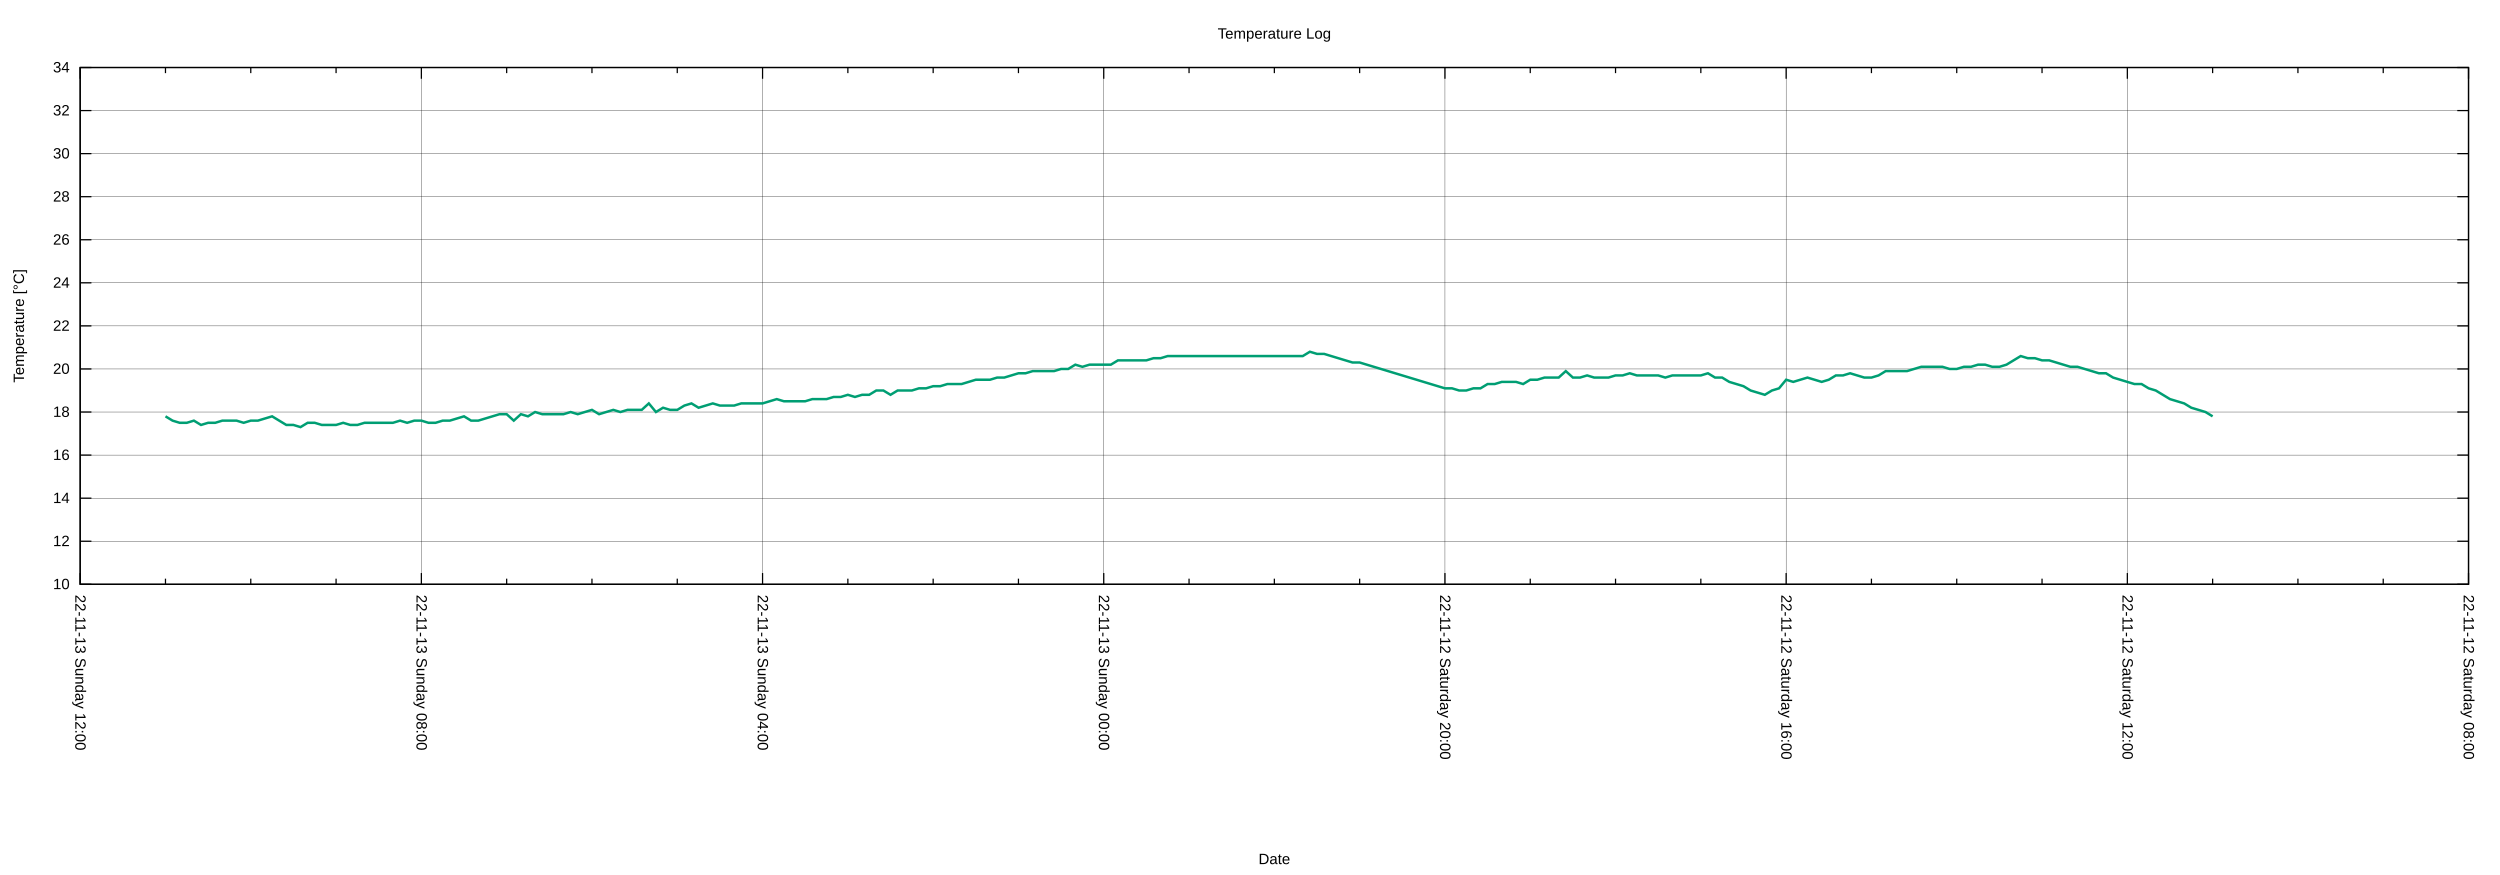
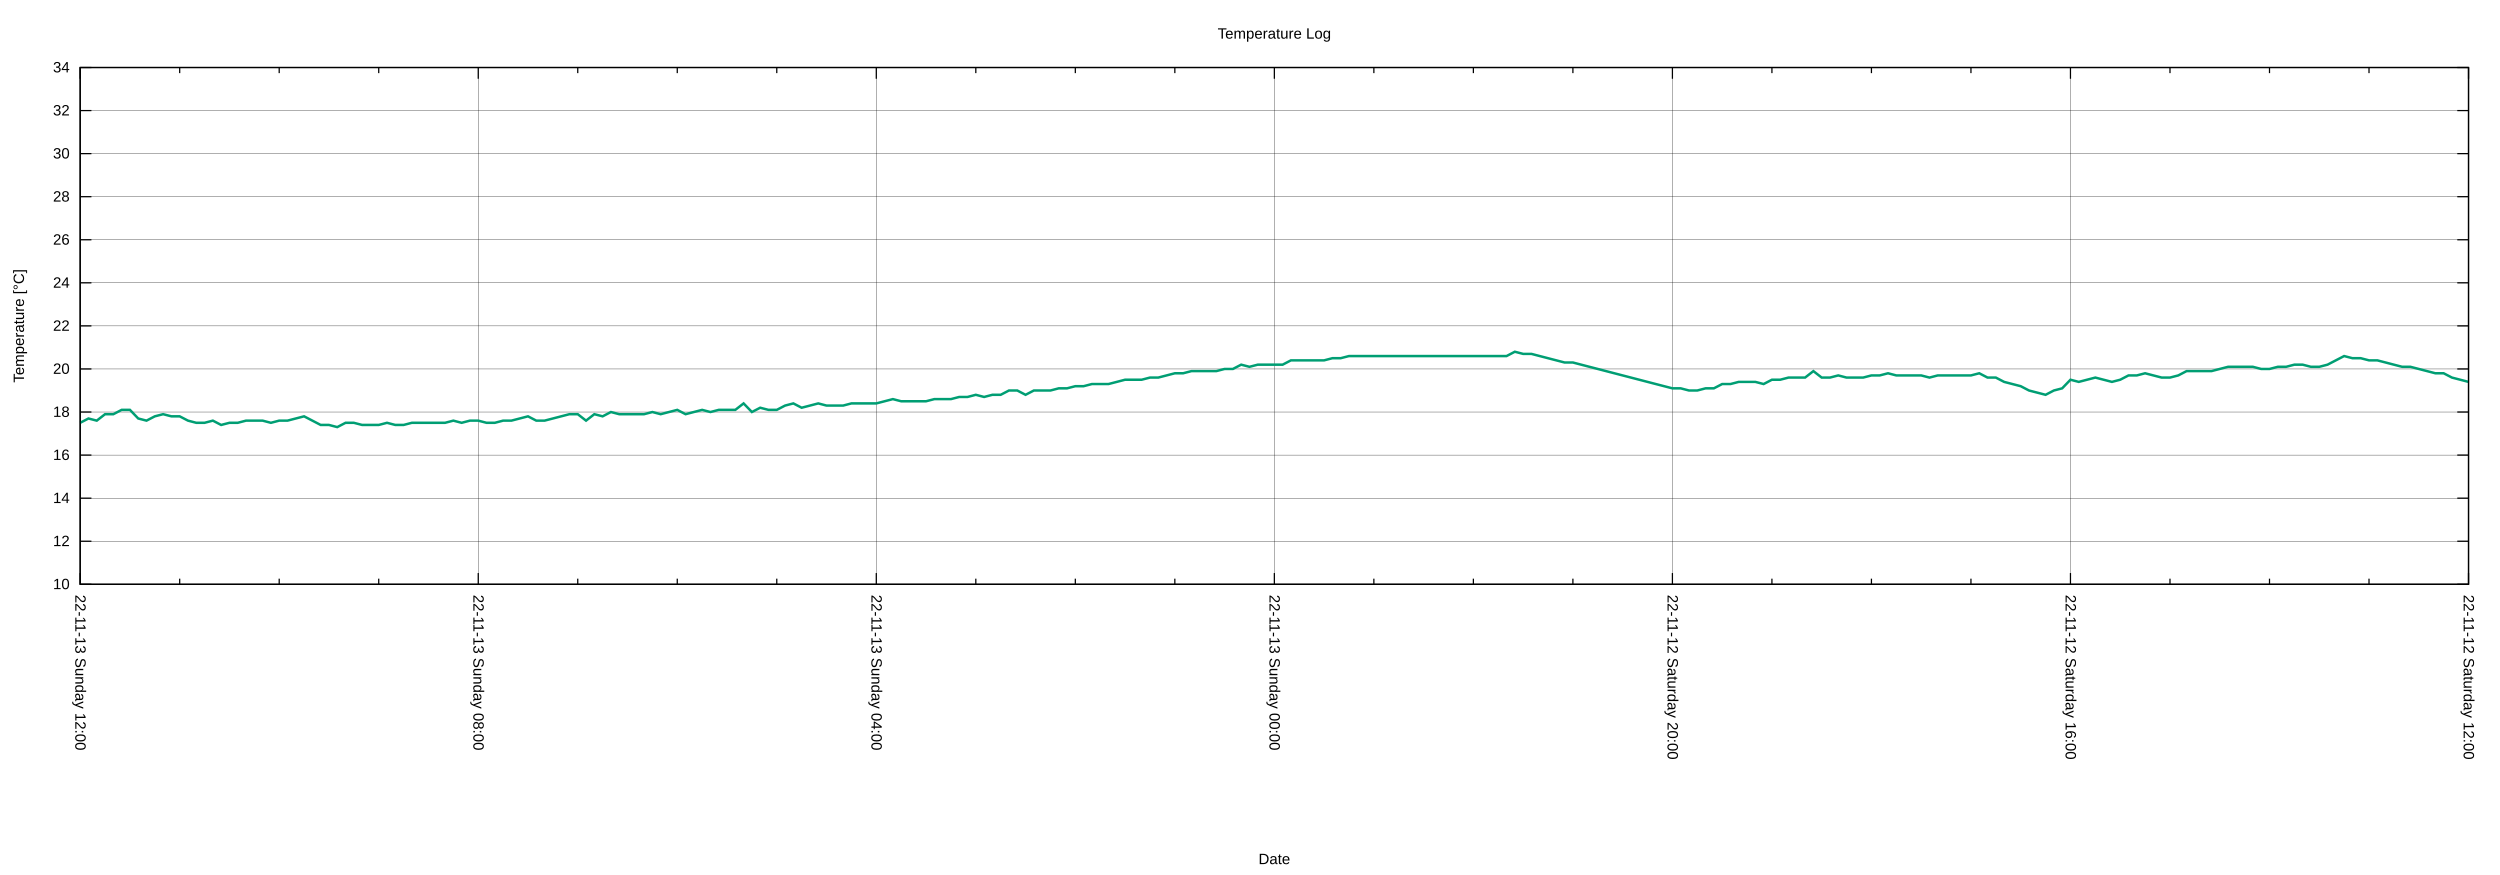
<svg xmlns="http://www.w3.org/2000/svg" xmlns:xlink="http://www.w3.org/1999/xlink" width="2000" height="700" viewBox="0 0 2000 700">
  <g id="gnuplot_canvas">
    <rect x="0" y="0" width="2000" height="700" fill="none" />
    <defs>
      <circle id="gpDot" r="0.5" stroke-width="0.5" stroke="currentColor" />
      <path id="gpPt0" stroke-width="0.222" stroke="currentColor" d="M-1,0 h2 M0,-1 v2" />
      <path id="gpPt1" stroke-width="0.222" stroke="currentColor" d="M-1,-1 L1,1 M1,-1 L-1,1" />
      <path id="gpPt2" stroke-width="0.222" stroke="currentColor" d="M-1,0 L1,0 M0,-1 L0,1 M-1,-1 L1,1 M-1,1 L1,-1" />
      <rect id="gpPt3" stroke-width="0.222" stroke="currentColor" x="-1" y="-1" width="2" height="2" />
      <rect id="gpPt4" stroke-width="0.222" stroke="currentColor" fill="currentColor" x="-1" y="-1" width="2" height="2" />
      <circle id="gpPt5" stroke-width="0.222" stroke="currentColor" cx="0" cy="0" r="1" />
      <use xlink:href="#gpPt5" id="gpPt6" fill="currentColor" stroke="none" />
      <path id="gpPt7" stroke-width="0.222" stroke="currentColor" d="M0,-1.33 L-1.33,0.67 L1.33,0.67 z" />
      <use xlink:href="#gpPt7" id="gpPt8" fill="currentColor" stroke="none" />
      <use xlink:href="#gpPt7" id="gpPt9" stroke="currentColor" transform="rotate(180)" />
      <use xlink:href="#gpPt9" id="gpPt10" fill="currentColor" stroke="none" />
      <use xlink:href="#gpPt3" id="gpPt11" stroke="currentColor" transform="rotate(45)" />
      <use xlink:href="#gpPt11" id="gpPt12" fill="currentColor" stroke="none" />
      <path id="gpPt13" stroke-width="0.222" stroke="currentColor" d="M0,1.330 L1.265,0.411 L0.782,-1.067 L-0.782,-1.076 L-1.265,0.411 z" />
      <use xlink:href="#gpPt13" id="gpPt14" fill="currentColor" stroke="none" />
      <filter id="textbox" filterUnits="objectBoundingBox" x="0" y="0" height="1" width="1">
        <feFlood flood-color="white" flood-opacity="1" result="bgnd" />
        <feComposite in="SourceGraphic" in2="bgnd" operator="atop" />
      </filter>
      <filter id="greybox" filterUnits="objectBoundingBox" x="0" y="0" height="1" width="1">
        <feFlood flood-color="lightgrey" flood-opacity="1" result="grey" />
        <feComposite in="SourceGraphic" in2="grey" operator="atop" />
      </filter>
    </defs>
    <g fill="none" color="white" stroke="currentColor" stroke-width="1.00" stroke-linecap="butt" stroke-linejoin="miter">
</g>
    <g fill="none" color="black" stroke="currentColor" stroke-width="1.00" stroke-linecap="butt" stroke-linejoin="miter">
</g>
    <g fill="none" color="black" stroke="black" stroke-width="0.25" stroke-linecap="butt" stroke-linejoin="miter">
</g>
    <g fill="none" color="black" stroke="currentColor" stroke-width="0.25" stroke-linecap="butt" stroke-linejoin="miter">
      <path stroke="black" class="gridline" d="M64.14,467.43 L1974.82,467.43  " />
    </g>
    <g fill="none" color="black" stroke="black" stroke-width="1.00" stroke-linecap="butt" stroke-linejoin="miter">
</g>
    <g fill="none" color="black" stroke="currentColor" stroke-width="1.00" stroke-linecap="butt" stroke-linejoin="miter">
      <path stroke="black" d="M64.14,467.43 L73.14,467.43 M1974.82,467.43 L1965.82,467.43  " />
      <g transform="translate(55.75,471.33)" stroke="none" fill="black" font-family="Arial" font-size="12.00" text-anchor="end">
        <text>
          <tspan font-family="Arial"> 10</tspan>
        </text>
      </g>
    </g>
    <g fill="none" color="black" stroke="currentColor" stroke-width="1.00" stroke-linecap="butt" stroke-linejoin="miter">
</g>
    <g fill="none" color="black" stroke="black" stroke-width="0.25" stroke-linecap="butt" stroke-linejoin="miter">
</g>
    <g fill="none" color="black" stroke="currentColor" stroke-width="0.25" stroke-linecap="butt" stroke-linejoin="miter">
      <path stroke="black" class="gridline" d="M64.14,432.98 L1974.82,432.98  " />
    </g>
    <g fill="none" color="black" stroke="black" stroke-width="1.00" stroke-linecap="butt" stroke-linejoin="miter">
</g>
    <g fill="none" color="black" stroke="currentColor" stroke-width="1.00" stroke-linecap="butt" stroke-linejoin="miter">
      <path stroke="black" d="M64.14,432.98 L73.14,432.98 M1974.82,432.98 L1965.82,432.98  " />
      <g transform="translate(55.75,436.88)" stroke="none" fill="black" font-family="Arial" font-size="12.00" text-anchor="end">
        <text>
          <tspan font-family="Arial"> 12</tspan>
        </text>
      </g>
    </g>
    <g fill="none" color="black" stroke="currentColor" stroke-width="1.00" stroke-linecap="butt" stroke-linejoin="miter">
</g>
    <g fill="none" color="black" stroke="black" stroke-width="0.25" stroke-linecap="butt" stroke-linejoin="miter">
</g>
    <g fill="none" color="black" stroke="currentColor" stroke-width="0.25" stroke-linecap="butt" stroke-linejoin="miter">
      <path stroke="black" class="gridline" d="M64.14,398.53 L1974.82,398.53  " />
    </g>
    <g fill="none" color="black" stroke="black" stroke-width="1.00" stroke-linecap="butt" stroke-linejoin="miter">
</g>
    <g fill="none" color="black" stroke="currentColor" stroke-width="1.00" stroke-linecap="butt" stroke-linejoin="miter">
      <path stroke="black" d="M64.14,398.53 L73.14,398.53 M1974.82,398.53 L1965.82,398.53  " />
      <g transform="translate(55.75,402.43)" stroke="none" fill="black" font-family="Arial" font-size="12.00" text-anchor="end">
        <text>
          <tspan font-family="Arial"> 14</tspan>
        </text>
      </g>
    </g>
    <g fill="none" color="black" stroke="currentColor" stroke-width="1.00" stroke-linecap="butt" stroke-linejoin="miter">
</g>
    <g fill="none" color="black" stroke="black" stroke-width="0.25" stroke-linecap="butt" stroke-linejoin="miter">
</g>
    <g fill="none" color="black" stroke="currentColor" stroke-width="0.25" stroke-linecap="butt" stroke-linejoin="miter">
      <path stroke="black" class="gridline" d="M64.14,364.07 L1974.82,364.07  " />
    </g>
    <g fill="none" color="black" stroke="black" stroke-width="1.00" stroke-linecap="butt" stroke-linejoin="miter">
</g>
    <g fill="none" color="black" stroke="currentColor" stroke-width="1.00" stroke-linecap="butt" stroke-linejoin="miter">
      <path stroke="black" d="M64.14,364.07 L73.14,364.07 M1974.82,364.07 L1965.82,364.07  " />
      <g transform="translate(55.75,367.97)" stroke="none" fill="black" font-family="Arial" font-size="12.00" text-anchor="end">
        <text>
          <tspan font-family="Arial"> 16</tspan>
        </text>
      </g>
    </g>
    <g fill="none" color="black" stroke="currentColor" stroke-width="1.00" stroke-linecap="butt" stroke-linejoin="miter">
</g>
    <g fill="none" color="black" stroke="black" stroke-width="0.25" stroke-linecap="butt" stroke-linejoin="miter">
</g>
    <g fill="none" color="black" stroke="currentColor" stroke-width="0.25" stroke-linecap="butt" stroke-linejoin="miter">
      <path stroke="black" class="gridline" d="M64.14,329.62 L1974.82,329.62  " />
    </g>
    <g fill="none" color="black" stroke="black" stroke-width="1.00" stroke-linecap="butt" stroke-linejoin="miter">
</g>
    <g fill="none" color="black" stroke="currentColor" stroke-width="1.00" stroke-linecap="butt" stroke-linejoin="miter">
      <path stroke="black" d="M64.14,329.62 L73.14,329.62 M1974.82,329.62 L1965.82,329.62  " />
      <g transform="translate(55.75,333.52)" stroke="none" fill="black" font-family="Arial" font-size="12.00" text-anchor="end">
        <text>
          <tspan font-family="Arial"> 18</tspan>
        </text>
      </g>
    </g>
    <g fill="none" color="black" stroke="currentColor" stroke-width="1.00" stroke-linecap="butt" stroke-linejoin="miter">
</g>
    <g fill="none" color="black" stroke="black" stroke-width="0.25" stroke-linecap="butt" stroke-linejoin="miter">
</g>
    <g fill="none" color="black" stroke="currentColor" stroke-width="0.25" stroke-linecap="butt" stroke-linejoin="miter">
      <path stroke="black" class="gridline" d="M64.14,295.17 L1974.82,295.17  " />
    </g>
    <g fill="none" color="black" stroke="black" stroke-width="1.00" stroke-linecap="butt" stroke-linejoin="miter">
</g>
    <g fill="none" color="black" stroke="currentColor" stroke-width="1.00" stroke-linecap="butt" stroke-linejoin="miter">
      <path stroke="black" d="M64.14,295.17 L73.14,295.17 M1974.82,295.17 L1965.82,295.17  " />
      <g transform="translate(55.75,299.07)" stroke="none" fill="black" font-family="Arial" font-size="12.00" text-anchor="end">
        <text>
          <tspan font-family="Arial"> 20</tspan>
        </text>
      </g>
    </g>
    <g fill="none" color="black" stroke="currentColor" stroke-width="1.00" stroke-linecap="butt" stroke-linejoin="miter">
</g>
    <g fill="none" color="black" stroke="black" stroke-width="0.25" stroke-linecap="butt" stroke-linejoin="miter">
</g>
    <g fill="none" color="black" stroke="currentColor" stroke-width="0.25" stroke-linecap="butt" stroke-linejoin="miter">
      <path stroke="black" class="gridline" d="M64.14,260.72 L1974.82,260.72  " />
    </g>
    <g fill="none" color="black" stroke="black" stroke-width="1.00" stroke-linecap="butt" stroke-linejoin="miter">
</g>
    <g fill="none" color="black" stroke="currentColor" stroke-width="1.00" stroke-linecap="butt" stroke-linejoin="miter">
      <path stroke="black" d="M64.14,260.72 L73.14,260.72 M1974.82,260.72 L1965.82,260.72  " />
      <g transform="translate(55.75,264.62)" stroke="none" fill="black" font-family="Arial" font-size="12.00" text-anchor="end">
        <text>
          <tspan font-family="Arial"> 22</tspan>
        </text>
      </g>
    </g>
    <g fill="none" color="black" stroke="currentColor" stroke-width="1.00" stroke-linecap="butt" stroke-linejoin="miter">
</g>
    <g fill="none" color="black" stroke="black" stroke-width="0.25" stroke-linecap="butt" stroke-linejoin="miter">
</g>
    <g fill="none" color="black" stroke="currentColor" stroke-width="0.25" stroke-linecap="butt" stroke-linejoin="miter">
      <path stroke="black" class="gridline" d="M64.14,226.27 L1974.82,226.27  " />
    </g>
    <g fill="none" color="black" stroke="black" stroke-width="1.00" stroke-linecap="butt" stroke-linejoin="miter">
</g>
    <g fill="none" color="black" stroke="currentColor" stroke-width="1.00" stroke-linecap="butt" stroke-linejoin="miter">
      <path stroke="black" d="M64.14,226.27 L73.14,226.27 M1974.82,226.27 L1965.82,226.27  " />
      <g transform="translate(55.75,230.17)" stroke="none" fill="black" font-family="Arial" font-size="12.00" text-anchor="end">
        <text>
          <tspan font-family="Arial"> 24</tspan>
        </text>
      </g>
    </g>
    <g fill="none" color="black" stroke="currentColor" stroke-width="1.00" stroke-linecap="butt" stroke-linejoin="miter">
</g>
    <g fill="none" color="black" stroke="black" stroke-width="0.25" stroke-linecap="butt" stroke-linejoin="miter">
</g>
    <g fill="none" color="black" stroke="currentColor" stroke-width="0.25" stroke-linecap="butt" stroke-linejoin="miter">
      <path stroke="black" class="gridline" d="M64.14,191.82 L1974.82,191.82  " />
    </g>
    <g fill="none" color="black" stroke="black" stroke-width="1.00" stroke-linecap="butt" stroke-linejoin="miter">
</g>
    <g fill="none" color="black" stroke="currentColor" stroke-width="1.00" stroke-linecap="butt" stroke-linejoin="miter">
      <path stroke="black" d="M64.14,191.82 L73.14,191.82 M1974.82,191.82 L1965.82,191.82  " />
      <g transform="translate(55.75,195.72)" stroke="none" fill="black" font-family="Arial" font-size="12.00" text-anchor="end">
        <text>
          <tspan font-family="Arial"> 26</tspan>
        </text>
      </g>
    </g>
    <g fill="none" color="black" stroke="currentColor" stroke-width="1.00" stroke-linecap="butt" stroke-linejoin="miter">
</g>
    <g fill="none" color="black" stroke="black" stroke-width="0.25" stroke-linecap="butt" stroke-linejoin="miter">
</g>
    <g fill="none" color="black" stroke="currentColor" stroke-width="0.25" stroke-linecap="butt" stroke-linejoin="miter">
      <path stroke="black" class="gridline" d="M64.14,157.36 L1974.82,157.36  " />
    </g>
    <g fill="none" color="black" stroke="black" stroke-width="1.00" stroke-linecap="butt" stroke-linejoin="miter">
</g>
    <g fill="none" color="black" stroke="currentColor" stroke-width="1.00" stroke-linecap="butt" stroke-linejoin="miter">
      <path stroke="black" d="M64.14,157.36 L73.14,157.36 M1974.82,157.36 L1965.82,157.36  " />
      <g transform="translate(55.75,161.26)" stroke="none" fill="black" font-family="Arial" font-size="12.00" text-anchor="end">
        <text>
          <tspan font-family="Arial"> 28</tspan>
        </text>
      </g>
    </g>
    <g fill="none" color="black" stroke="currentColor" stroke-width="1.00" stroke-linecap="butt" stroke-linejoin="miter">
</g>
    <g fill="none" color="black" stroke="black" stroke-width="0.25" stroke-linecap="butt" stroke-linejoin="miter">
</g>
    <g fill="none" color="black" stroke="currentColor" stroke-width="0.25" stroke-linecap="butt" stroke-linejoin="miter">
      <path stroke="black" class="gridline" d="M64.14,122.91 L1974.82,122.91  " />
    </g>
    <g fill="none" color="black" stroke="black" stroke-width="1.00" stroke-linecap="butt" stroke-linejoin="miter">
</g>
    <g fill="none" color="black" stroke="currentColor" stroke-width="1.00" stroke-linecap="butt" stroke-linejoin="miter">
      <path stroke="black" d="M64.14,122.91 L73.14,122.91 M1974.82,122.91 L1965.82,122.91  " />
      <g transform="translate(55.75,126.81)" stroke="none" fill="black" font-family="Arial" font-size="12.00" text-anchor="end">
        <text>
          <tspan font-family="Arial"> 30</tspan>
        </text>
      </g>
    </g>
    <g fill="none" color="black" stroke="currentColor" stroke-width="1.00" stroke-linecap="butt" stroke-linejoin="miter">
</g>
    <g fill="none" color="black" stroke="black" stroke-width="0.25" stroke-linecap="butt" stroke-linejoin="miter">
</g>
    <g fill="none" color="black" stroke="currentColor" stroke-width="0.25" stroke-linecap="butt" stroke-linejoin="miter">
      <path stroke="black" class="gridline" d="M64.14,88.46 L1974.82,88.46  " />
    </g>
    <g fill="none" color="black" stroke="black" stroke-width="1.00" stroke-linecap="butt" stroke-linejoin="miter">
</g>
    <g fill="none" color="black" stroke="currentColor" stroke-width="1.00" stroke-linecap="butt" stroke-linejoin="miter">
      <path stroke="black" d="M64.14,88.46 L73.14,88.46 M1974.82,88.46 L1965.82,88.46  " />
      <g transform="translate(55.75,92.36)" stroke="none" fill="black" font-family="Arial" font-size="12.00" text-anchor="end">
        <text>
          <tspan font-family="Arial"> 32</tspan>
        </text>
      </g>
    </g>
    <g fill="none" color="black" stroke="currentColor" stroke-width="1.00" stroke-linecap="butt" stroke-linejoin="miter">
</g>
    <g fill="none" color="black" stroke="black" stroke-width="0.25" stroke-linecap="butt" stroke-linejoin="miter">
</g>
    <g fill="none" color="black" stroke="currentColor" stroke-width="0.25" stroke-linecap="butt" stroke-linejoin="miter">
      <path stroke="black" class="gridline" d="M64.14,54.01 L1974.82,54.01  " />
    </g>
    <g fill="none" color="black" stroke="black" stroke-width="1.00" stroke-linecap="butt" stroke-linejoin="miter">
</g>
    <g fill="none" color="black" stroke="currentColor" stroke-width="1.00" stroke-linecap="butt" stroke-linejoin="miter">
      <path stroke="black" d="M64.14,54.01 L73.14,54.01 M1974.82,54.01 L1965.82,54.01  " />
      <g transform="translate(55.75,57.91)" stroke="none" fill="black" font-family="Arial" font-size="12.00" text-anchor="end">
        <text>
          <tspan font-family="Arial"> 34</tspan>
        </text>
      </g>
    </g>
    <g fill="none" color="black" stroke="currentColor" stroke-width="1.00" stroke-linecap="butt" stroke-linejoin="miter">
</g>
    <g fill="none" color="black" stroke="black" stroke-width="0.25" stroke-linecap="butt" stroke-linejoin="miter">
</g>
    <g fill="none" color="black" stroke="currentColor" stroke-width="0.25" stroke-linecap="butt" stroke-linejoin="miter">
      <path stroke="black" class="gridline" d="M1974.82,467.43 L1974.82,54.01  " />
    </g>
    <g fill="none" color="black" stroke="black" stroke-width="1.00" stroke-linecap="butt" stroke-linejoin="miter">
</g>
    <g fill="none" color="black" stroke="currentColor" stroke-width="1.00" stroke-linecap="butt" stroke-linejoin="miter">
      <path stroke="black" d="M1974.82,467.43 L1974.82,458.43 M1974.82,54.01 L1974.82,63.01  " />
      <g transform="translate(1970.92,475.82) rotate(90)" stroke="none" fill="black" font-family="Arial" font-size="12.00" text-anchor="start">
        <text>
-           <tspan font-family="Arial">22-11-12 Saturday 08:00</tspan>
-         </text>
-       </g>
-     </g>
-     <g fill="none" color="black" stroke="currentColor" stroke-width="1.00" stroke-linecap="butt" stroke-linejoin="miter">
-       <path stroke="black" d="M1906.58,467.43 L1906.58,462.93 M1906.58,54.01 L1906.58,58.51 M1838.34,467.43 L1838.34,462.93 M1838.34,54.01 L1838.34,58.51   M1770.10,467.43 L1770.10,462.93 M1770.10,54.01 L1770.10,58.51  " />
-     </g>
-     <g fill="none" color="black" stroke="black" stroke-width="0.25" stroke-linecap="butt" stroke-linejoin="miter">
- </g>
-     <g fill="none" color="black" stroke="currentColor" stroke-width="0.25" stroke-linecap="butt" stroke-linejoin="miter">
-       <path stroke="black" class="gridline" d="M1701.87,467.43 L1701.87,54.01  " />
-     </g>
-     <g fill="none" color="black" stroke="black" stroke-width="1.00" stroke-linecap="butt" stroke-linejoin="miter">
- </g>
-     <g fill="none" color="black" stroke="currentColor" stroke-width="1.00" stroke-linecap="butt" stroke-linejoin="miter">
-       <path stroke="black" d="M1701.87,467.43 L1701.87,458.43 M1701.87,54.01 L1701.87,63.01  " />
-       <g transform="translate(1697.97,475.82) rotate(90)" stroke="none" fill="black" font-family="Arial" font-size="12.00" text-anchor="start">
-         <text>
          <tspan font-family="Arial">22-11-12 Saturday 12:00</tspan>
        </text>
      </g>
    </g>
    <g fill="none" color="black" stroke="currentColor" stroke-width="1.00" stroke-linecap="butt" stroke-linejoin="miter">
-       <path stroke="black" d="M1633.63,467.43 L1633.63,462.93 M1633.63,54.01 L1633.63,58.51 M1565.39,467.43 L1565.39,462.93 M1565.39,54.01 L1565.39,58.51   M1497.15,467.43 L1497.15,462.93 M1497.15,54.01 L1497.15,58.51  " />
-     </g>
-     <g fill="none" color="black" stroke="black" stroke-width="0.25" stroke-linecap="butt" stroke-linejoin="miter">
- </g>
-     <g fill="none" color="black" stroke="currentColor" stroke-width="0.25" stroke-linecap="butt" stroke-linejoin="miter">
-       <path stroke="black" class="gridline" d="M1428.91,467.43 L1428.91,54.01  " />
-     </g>
-     <g fill="none" color="black" stroke="black" stroke-width="1.00" stroke-linecap="butt" stroke-linejoin="miter">
- </g>
-     <g fill="none" color="black" stroke="currentColor" stroke-width="1.00" stroke-linecap="butt" stroke-linejoin="miter">
-       <path stroke="black" d="M1428.91,467.43 L1428.91,458.43 M1428.91,54.01 L1428.91,63.01  " />
-       <g transform="translate(1425.01,475.82) rotate(90)" stroke="none" fill="black" font-family="Arial" font-size="12.00" text-anchor="start">
+       <path stroke="black" d="M1895.21,467.43 L1895.21,462.93 M1895.21,54.01 L1895.21,58.51 M1815.60,467.43 L1815.60,462.93 M1815.60,54.01 L1815.60,58.51   M1735.99,467.43 L1735.99,462.93 M1735.99,54.01 L1735.99,58.51  " />
+     </g>
+     <g fill="none" color="black" stroke="black" stroke-width="0.25" stroke-linecap="butt" stroke-linejoin="miter">
+ </g>
+     <g fill="none" color="black" stroke="currentColor" stroke-width="0.25" stroke-linecap="butt" stroke-linejoin="miter">
+       <path stroke="black" class="gridline" d="M1656.37,467.43 L1656.37,54.01  " />
+     </g>
+     <g fill="none" color="black" stroke="black" stroke-width="1.00" stroke-linecap="butt" stroke-linejoin="miter">
+ </g>
+     <g fill="none" color="black" stroke="currentColor" stroke-width="1.00" stroke-linecap="butt" stroke-linejoin="miter">
+       <path stroke="black" d="M1656.37,467.43 L1656.37,458.43 M1656.37,54.01 L1656.37,63.01  " />
+       <g transform="translate(1652.47,475.82) rotate(90)" stroke="none" fill="black" font-family="Arial" font-size="12.00" text-anchor="start">
        <text>
          <tspan font-family="Arial">22-11-12 Saturday 16:00</tspan>
        </text>
      </g>
    </g>
    <g fill="none" color="black" stroke="currentColor" stroke-width="1.00" stroke-linecap="butt" stroke-linejoin="miter">
-       <path stroke="black" d="M1360.67,467.43 L1360.67,462.93 M1360.67,54.01 L1360.67,58.51 M1292.43,467.43 L1292.43,462.93 M1292.43,54.01 L1292.43,58.51   M1224.20,467.43 L1224.20,462.93 M1224.20,54.01 L1224.20,58.51  " />
-     </g>
-     <g fill="none" color="black" stroke="black" stroke-width="0.25" stroke-linecap="butt" stroke-linejoin="miter">
- </g>
-     <g fill="none" color="black" stroke="currentColor" stroke-width="0.25" stroke-linecap="butt" stroke-linejoin="miter">
-       <path stroke="black" class="gridline" d="M1155.96,467.43 L1155.96,54.01  " />
-     </g>
-     <g fill="none" color="black" stroke="black" stroke-width="1.00" stroke-linecap="butt" stroke-linejoin="miter">
- </g>
-     <g fill="none" color="black" stroke="currentColor" stroke-width="1.00" stroke-linecap="butt" stroke-linejoin="miter">
-       <path stroke="black" d="M1155.96,467.43 L1155.96,458.43 M1155.96,54.01 L1155.96,63.01  " />
-       <g transform="translate(1152.06,475.82) rotate(90)" stroke="none" fill="black" font-family="Arial" font-size="12.00" text-anchor="start">
+       <path stroke="black" d="M1576.76,467.43 L1576.76,462.93 M1576.76,54.01 L1576.76,58.51 M1497.15,467.43 L1497.15,462.93 M1497.15,54.01 L1497.15,58.51   M1417.54,467.43 L1417.54,462.93 M1417.54,54.01 L1417.54,58.51  " />
+     </g>
+     <g fill="none" color="black" stroke="black" stroke-width="0.25" stroke-linecap="butt" stroke-linejoin="miter">
+ </g>
+     <g fill="none" color="black" stroke="currentColor" stroke-width="0.25" stroke-linecap="butt" stroke-linejoin="miter">
+       <path stroke="black" class="gridline" d="M1337.93,467.43 L1337.93,54.01  " />
+     </g>
+     <g fill="none" color="black" stroke="black" stroke-width="1.00" stroke-linecap="butt" stroke-linejoin="miter">
+ </g>
+     <g fill="none" color="black" stroke="currentColor" stroke-width="1.00" stroke-linecap="butt" stroke-linejoin="miter">
+       <path stroke="black" d="M1337.93,467.43 L1337.93,458.43 M1337.93,54.01 L1337.93,63.01  " />
+       <g transform="translate(1334.03,475.82) rotate(90)" stroke="none" fill="black" font-family="Arial" font-size="12.00" text-anchor="start">
        <text>
          <tspan font-family="Arial">22-11-12 Saturday 20:00</tspan>
        </text>
      </g>
    </g>
    <g fill="none" color="black" stroke="currentColor" stroke-width="1.00" stroke-linecap="butt" stroke-linejoin="miter">
-       <path stroke="black" d="M1087.72,467.43 L1087.72,462.93 M1087.72,54.01 L1087.72,58.51 M1019.48,467.43 L1019.48,462.93 M1019.48,54.01 L1019.48,58.51   M951.24,467.43 L951.24,462.93 M951.24,54.01 L951.24,58.51  " />
-     </g>
-     <g fill="none" color="black" stroke="black" stroke-width="0.25" stroke-linecap="butt" stroke-linejoin="miter">
- </g>
-     <g fill="none" color="black" stroke="currentColor" stroke-width="0.25" stroke-linecap="butt" stroke-linejoin="miter">
-       <path stroke="black" class="gridline" d="M883.00,467.43 L883.00,54.01  " />
-     </g>
-     <g fill="none" color="black" stroke="black" stroke-width="1.00" stroke-linecap="butt" stroke-linejoin="miter">
- </g>
-     <g fill="none" color="black" stroke="currentColor" stroke-width="1.00" stroke-linecap="butt" stroke-linejoin="miter">
-       <path stroke="black" d="M883.00,467.43 L883.00,458.43 M883.00,54.01 L883.00,63.01  " />
-       <g transform="translate(879.10,475.82) rotate(90)" stroke="none" fill="black" font-family="Arial" font-size="12.00" text-anchor="start">
+       <path stroke="black" d="M1258.32,467.43 L1258.32,462.93 M1258.32,54.01 L1258.32,58.51 M1178.70,467.43 L1178.70,462.93 M1178.70,54.01 L1178.70,58.51   M1099.09,467.43 L1099.09,462.93 M1099.09,54.01 L1099.09,58.51  " />
+     </g>
+     <g fill="none" color="black" stroke="black" stroke-width="0.25" stroke-linecap="butt" stroke-linejoin="miter">
+ </g>
+     <g fill="none" color="black" stroke="currentColor" stroke-width="0.25" stroke-linecap="butt" stroke-linejoin="miter">
+       <path stroke="black" class="gridline" d="M1019.48,467.43 L1019.48,54.01  " />
+     </g>
+     <g fill="none" color="black" stroke="black" stroke-width="1.00" stroke-linecap="butt" stroke-linejoin="miter">
+ </g>
+     <g fill="none" color="black" stroke="currentColor" stroke-width="1.00" stroke-linecap="butt" stroke-linejoin="miter">
+       <path stroke="black" d="M1019.48,467.43 L1019.48,458.43 M1019.48,54.01 L1019.48,63.01  " />
+       <g transform="translate(1015.58,475.82) rotate(90)" stroke="none" fill="black" font-family="Arial" font-size="12.00" text-anchor="start">
        <text>
          <tspan font-family="Arial">22-11-13 Sunday 00:00</tspan>
        </text>
      </g>
    </g>
    <g fill="none" color="black" stroke="currentColor" stroke-width="1.00" stroke-linecap="butt" stroke-linejoin="miter">
-       <path stroke="black" d="M814.76,467.43 L814.76,462.93 M814.76,54.01 L814.76,58.51 M746.53,467.43 L746.53,462.93 M746.53,54.01 L746.53,58.51   M678.29,467.43 L678.29,462.93 M678.29,54.01 L678.29,58.51  " />
-     </g>
-     <g fill="none" color="black" stroke="black" stroke-width="0.25" stroke-linecap="butt" stroke-linejoin="miter">
- </g>
-     <g fill="none" color="black" stroke="currentColor" stroke-width="0.25" stroke-linecap="butt" stroke-linejoin="miter">
-       <path stroke="black" class="gridline" d="M610.05,467.43 L610.05,54.01  " />
-     </g>
-     <g fill="none" color="black" stroke="black" stroke-width="1.00" stroke-linecap="butt" stroke-linejoin="miter">
- </g>
-     <g fill="none" color="black" stroke="currentColor" stroke-width="1.00" stroke-linecap="butt" stroke-linejoin="miter">
-       <path stroke="black" d="M610.05,467.43 L610.05,458.43 M610.05,54.01 L610.05,63.01  " />
-       <g transform="translate(606.15,475.82) rotate(90)" stroke="none" fill="black" font-family="Arial" font-size="12.00" text-anchor="start">
+       <path stroke="black" d="M939.87,467.43 L939.87,462.93 M939.87,54.01 L939.87,58.51 M860.26,467.43 L860.26,462.93 M860.26,54.01 L860.26,58.51   M780.65,467.43 L780.65,462.93 M780.65,54.01 L780.65,58.51  " />
+     </g>
+     <g fill="none" color="black" stroke="black" stroke-width="0.25" stroke-linecap="butt" stroke-linejoin="miter">
+ </g>
+     <g fill="none" color="black" stroke="currentColor" stroke-width="0.25" stroke-linecap="butt" stroke-linejoin="miter">
+       <path stroke="black" class="gridline" d="M701.03,467.43 L701.03,54.01  " />
+     </g>
+     <g fill="none" color="black" stroke="black" stroke-width="1.00" stroke-linecap="butt" stroke-linejoin="miter">
+ </g>
+     <g fill="none" color="black" stroke="currentColor" stroke-width="1.00" stroke-linecap="butt" stroke-linejoin="miter">
+       <path stroke="black" d="M701.03,467.43 L701.03,458.43 M701.03,54.01 L701.03,63.01  " />
+       <g transform="translate(697.13,475.82) rotate(90)" stroke="none" fill="black" font-family="Arial" font-size="12.00" text-anchor="start">
        <text>
          <tspan font-family="Arial">22-11-13 Sunday 04:00</tspan>
        </text>
      </g>
    </g>
    <g fill="none" color="black" stroke="currentColor" stroke-width="1.00" stroke-linecap="butt" stroke-linejoin="miter">
-       <path stroke="black" d="M541.81,467.43 L541.81,462.93 M541.81,54.01 L541.81,58.51 M473.57,467.43 L473.57,462.93 M473.57,54.01 L473.57,58.51   M405.33,467.43 L405.33,462.93 M405.33,54.01 L405.33,58.51  " />
-     </g>
-     <g fill="none" color="black" stroke="black" stroke-width="0.25" stroke-linecap="butt" stroke-linejoin="miter">
- </g>
-     <g fill="none" color="black" stroke="currentColor" stroke-width="0.25" stroke-linecap="butt" stroke-linejoin="miter">
-       <path stroke="black" class="gridline" d="M337.09,467.43 L337.09,54.01  " />
-     </g>
-     <g fill="none" color="black" stroke="black" stroke-width="1.00" stroke-linecap="butt" stroke-linejoin="miter">
- </g>
-     <g fill="none" color="black" stroke="currentColor" stroke-width="1.00" stroke-linecap="butt" stroke-linejoin="miter">
-       <path stroke="black" d="M337.09,467.43 L337.09,458.43 M337.09,54.01 L337.09,63.01  " />
-       <g transform="translate(333.19,475.82) rotate(90)" stroke="none" fill="black" font-family="Arial" font-size="12.00" text-anchor="start">
+       <path stroke="black" d="M621.42,467.43 L621.42,462.93 M621.42,54.01 L621.42,58.51 M541.81,467.43 L541.81,462.93 M541.81,54.01 L541.81,58.51   M462.20,467.43 L462.20,462.93 M462.20,54.01 L462.20,58.51  " />
+     </g>
+     <g fill="none" color="black" stroke="black" stroke-width="0.25" stroke-linecap="butt" stroke-linejoin="miter">
+ </g>
+     <g fill="none" color="black" stroke="currentColor" stroke-width="0.25" stroke-linecap="butt" stroke-linejoin="miter">
+       <path stroke="black" class="gridline" d="M382.59,467.43 L382.59,54.01  " />
+     </g>
+     <g fill="none" color="black" stroke="black" stroke-width="1.00" stroke-linecap="butt" stroke-linejoin="miter">
+ </g>
+     <g fill="none" color="black" stroke="currentColor" stroke-width="1.00" stroke-linecap="butt" stroke-linejoin="miter">
+       <path stroke="black" d="M382.59,467.43 L382.59,458.43 M382.59,54.01 L382.59,63.01  " />
+       <g transform="translate(378.69,475.82) rotate(90)" stroke="none" fill="black" font-family="Arial" font-size="12.00" text-anchor="start">
        <text>
          <tspan font-family="Arial">22-11-13 Sunday 08:00</tspan>
        </text>
      </g>
    </g>
    <g fill="none" color="black" stroke="currentColor" stroke-width="1.00" stroke-linecap="butt" stroke-linejoin="miter">
-       <path stroke="black" d="M268.86,467.43 L268.86,462.93 M268.86,54.01 L268.86,58.51 M200.62,467.43 L200.62,462.93 M200.62,54.01 L200.62,58.51   M132.38,467.43 L132.38,462.93 M132.38,54.01 L132.38,58.51  " />
+       <path stroke="black" d="M302.98,467.43 L302.98,462.93 M302.98,54.01 L302.98,58.51 M223.36,467.43 L223.36,462.93 M223.36,54.01 L223.36,58.51   M143.75,467.43 L143.75,462.93 M143.75,54.01 L143.75,58.51  " />
    </g>
    <g fill="none" color="black" stroke="black" stroke-width="0.25" stroke-linecap="butt" stroke-linejoin="miter">
</g>
    <g fill="none" color="black" stroke="currentColor" stroke-width="0.25" stroke-linecap="butt" stroke-linejoin="miter">
      <path stroke="black" class="gridline" d="M64.14,467.43 L64.14,54.01  " />
    </g>
    <g fill="none" color="black" stroke="black" stroke-width="1.00" stroke-linecap="butt" stroke-linejoin="miter">
</g>
    <g fill="none" color="black" stroke="currentColor" stroke-width="1.00" stroke-linecap="butt" stroke-linejoin="miter">
      <path stroke="black" d="M64.14,467.43 L64.14,458.43 M64.14,54.01 L64.14,63.01  " />
      <g transform="translate(60.24,475.82) rotate(90)" stroke="none" fill="black" font-family="Arial" font-size="12.00" text-anchor="start">
        <text>
          <tspan font-family="Arial">22-11-13 Sunday 12:00</tspan>
        </text>
      </g>
    </g>
    <g fill="none" color="black" stroke="currentColor" stroke-width="1.00" stroke-linecap="butt" stroke-linejoin="miter">
</g>
    <g fill="none" color="black" stroke="currentColor" stroke-width="1.00" stroke-linecap="butt" stroke-linejoin="miter">
      <path stroke="black" d="M64.14,54.01 L64.14,467.43 L1974.82,467.43 L1974.82,54.01 L64.14,54.01 Z  " />
    </g>
    <g fill="none" color="black" stroke="currentColor" stroke-width="1.00" stroke-linecap="butt" stroke-linejoin="miter">
      <g transform="translate(19.18,260.72) rotate(270)" stroke="none" fill="black" font-family="Arial" font-size="12.00" text-anchor="middle">
        <text>
          <tspan font-family="Arial">Temperature [°C]</tspan>
        </text>
      </g>
    </g>
    <g fill="none" color="black" stroke="currentColor" stroke-width="1.00" stroke-linecap="butt" stroke-linejoin="miter">
      <g transform="translate(1019.48,691.30)" stroke="none" fill="black" font-family="Arial" font-size="12.00" text-anchor="middle">
        <text>
          <tspan font-family="Arial">Date</tspan>
        </text>
      </g>
    </g>
    <g fill="none" color="black" stroke="currentColor" stroke-width="1.00" stroke-linecap="butt" stroke-linejoin="miter">
</g>
    <g id="gnuplot_plot_1">
      <g fill="none" color="white" stroke="currentColor" stroke-width="2.00" stroke-linecap="butt" stroke-linejoin="miter">
</g>
      <g fill="none" color="black" stroke="currentColor" stroke-width="2.00" stroke-linecap="butt" stroke-linejoin="miter">
-         <path stroke="rgb(  0, 158, 115)" d="M132.38,333.07 L138.07,336.51 L143.75,338.24 L149.44,338.24 L155.12,336.51 L160.81,339.96 L166.50,338.24 L172.18,338.24   L177.87,336.51 L183.56,336.51 L189.24,336.51 L194.93,338.24 L200.62,336.51 L206.30,336.51 L211.99,334.79 L217.68,333.07   L223.36,336.51 L229.05,339.96 L234.74,339.96 L240.42,341.68 L246.11,338.24 L251.80,338.24 L257.48,339.96 L263.17,339.96   L268.86,339.96 L274.54,338.24 L280.23,339.96 L285.92,339.96 L291.60,338.24 L297.29,338.24 L302.98,338.24 L308.66,338.24   L314.35,338.24 L320.03,336.51 L325.72,338.24 L331.41,336.51 L337.09,336.51 L342.78,338.24 L348.47,338.24 L354.15,336.51   L359.84,336.51 L365.53,334.79 L371.21,333.07 L376.90,336.51 L382.59,336.51 L388.27,334.79 L393.96,333.07 L399.65,331.35   L405.33,331.35 L411.02,336.51 L416.71,331.35 L422.39,333.07 L428.08,329.62 L433.77,331.35 L439.45,331.35 L445.14,331.35   L450.83,331.35 L456.51,329.62 L462.20,331.35 L467.88,329.62 L473.57,327.90 L479.26,331.35 L484.94,329.62 L490.63,327.90   L496.32,329.62 L502.00,327.90 L507.69,327.90 L513.38,327.90 L519.06,322.73 L524.75,329.62 L530.44,326.18 L536.12,327.90   L541.81,327.90 L547.50,324.46 L553.18,322.73 L558.87,326.18 L564.56,324.46 L570.24,322.73 L575.93,324.46 L581.62,324.46   L587.30,324.46 L592.99,322.73 L598.68,322.73 L604.36,322.73 L610.05,322.73 L615.74,321.01 L621.42,319.29 L627.11,321.01   L632.79,321.01 L638.48,321.01 L644.17,321.01 L649.85,319.29 L655.54,319.29 L661.23,319.29 L666.91,317.57 L672.60,317.57   L678.29,315.84 L683.97,317.57 L689.66,315.84 L695.35,315.84 L701.03,312.40 L706.72,312.40 L712.41,315.84 L718.09,312.40   L723.78,312.40 L729.47,312.40 L735.15,310.67 L740.84,310.67 L746.53,308.95 L752.21,308.95 L757.90,307.23 L763.59,307.23   L769.27,307.23 L774.96,305.51 L780.65,303.78 L786.33,303.78 L792.02,303.78 L797.70,302.06 L803.39,302.06 L809.08,300.34   L814.76,298.62 L820.45,298.62 L826.14,296.89 L831.82,296.89 L837.51,296.89 L843.20,296.89 L848.88,295.17 L854.57,295.17   L860.26,291.73 L865.94,293.45 L871.63,291.73 L877.32,291.73 L883.00,291.73 L888.69,291.73 L894.38,288.28 L900.06,288.28   L905.75,288.28 L911.44,288.28 L917.12,288.28 L922.81,286.56 L928.50,286.56 L934.18,284.84 L939.87,284.84 L945.55,284.84   L951.24,284.84 L956.93,284.84 L962.61,284.84 L968.30,284.84 L973.99,284.84 L979.67,284.84 L985.36,284.84 L991.05,284.84   L996.73,284.84 L1002.42,284.84 L1008.11,284.84 L1013.79,284.84 L1019.48,284.84 L1025.17,284.84 L1030.85,284.84 L1036.54,284.84   L1042.23,284.84 L1047.91,281.39 L1053.60,283.11 L1059.29,283.11 L1064.97,284.84 L1070.66,286.56 L1076.35,288.28 L1082.03,290.00   L1087.72,290.00 L1093.41,291.73 L1099.09,293.45 L1104.78,295.17 L1110.46,296.89 L1116.15,298.62 L1121.84,300.34 L1127.52,302.06   L1133.21,303.78 L1138.90,305.51 L1144.58,307.23 L1150.27,308.95 L1155.96,310.67 L1161.64,310.67 L1167.33,312.40 L1173.02,312.40   L1178.70,310.67 L1184.39,310.67 L1190.08,307.23 L1195.76,307.23 L1201.45,305.51 L1207.14,305.51 L1212.82,305.51 L1218.51,307.23   L1224.20,303.78 L1229.88,303.78 L1235.57,302.06 L1241.26,302.06 L1246.94,302.06 L1252.63,296.89 L1258.32,302.06 L1264.00,302.06   L1269.69,300.34 L1275.37,302.06 L1281.06,302.06 L1286.75,302.06 L1292.43,300.34 L1298.12,300.34 L1303.81,298.62 L1309.49,300.34   L1315.18,300.34 L1320.87,300.34 L1326.55,300.34 L1332.24,302.06 L1337.93,300.34 L1343.61,300.34 L1349.30,300.34 L1354.99,300.34   L1360.67,300.34 L1366.36,298.62 L1372.05,302.06 L1377.73,302.06 L1383.42,305.51 L1389.11,307.23 L1394.79,308.95 L1400.48,312.40   L1406.17,314.12 L1411.85,315.84 L1417.54,312.40 L1423.22,310.67 L1428.91,303.78 L1434.60,305.51 L1440.28,303.78 L1445.97,302.06   L1451.66,303.78 L1457.34,305.51 L1463.03,303.78 L1468.72,300.34 L1474.40,300.34 L1480.09,298.62 L1485.78,300.34 L1491.46,302.06   L1497.15,302.06 L1502.84,300.34 L1508.52,296.89 L1514.21,296.89 L1519.90,296.89 L1525.58,296.89 L1531.27,295.17 L1536.96,293.45   L1542.64,293.45 L1548.33,293.45 L1554.02,293.45 L1559.70,295.17 L1565.39,295.17 L1571.08,293.45 L1576.76,293.45 L1582.45,291.73   L1588.13,291.73 L1593.82,293.45 L1599.51,293.45 L1605.19,291.73 L1610.88,288.28 L1616.57,284.84 L1622.25,286.56 L1627.94,286.56   L1633.63,288.28 L1639.31,288.28 L1645.00,290.00 L1650.69,291.73 L1656.37,293.45 L1662.06,293.45 L1667.75,295.17 L1673.43,296.89   L1679.12,298.62 L1684.81,298.62 L1690.49,302.06 L1696.18,303.78 L1701.87,305.51 L1707.55,307.23 L1713.24,307.23 L1718.93,310.67   L1724.61,312.40 L1730.30,315.84 L1735.99,319.29 L1741.67,321.01 L1747.36,322.73 L1753.04,326.18 L1758.73,327.90 L1764.42,329.62   L1770.10,333.07  " />
+         <path stroke="rgb(  0, 158, 115)" d="M64.14,338.24 L70.77,334.79 L77.41,336.51 L84.04,331.35 L90.68,331.35 L97.31,327.90 L103.95,327.90 L110.58,334.79   L117.21,336.51 L123.85,333.07 L130.48,331.35 L137.12,333.07 L143.75,333.07 L150.39,336.51 L157.02,338.24 L163.65,338.24   L170.29,336.51 L176.92,339.96 L183.56,338.24 L190.19,338.24 L196.83,336.51 L203.46,336.51 L210.09,336.51 L216.73,338.24   L223.36,336.51 L230.00,336.51 L236.63,334.79 L243.27,333.07 L249.90,336.51 L256.53,339.96 L263.17,339.96 L269.80,341.68   L276.44,338.24 L283.07,338.24 L289.71,339.96 L296.34,339.96 L302.98,339.96 L309.61,338.24 L316.24,339.96 L322.88,339.96   L329.51,338.24 L336.15,338.24 L342.78,338.24 L349.42,338.24 L356.05,338.24 L362.68,336.51 L369.32,338.24 L375.95,336.51   L382.59,336.51 L389.22,338.24 L395.86,338.24 L402.49,336.51 L409.12,336.51 L415.76,334.79 L422.39,333.07 L429.03,336.51   L435.66,336.51 L442.30,334.79 L448.93,333.07 L455.56,331.35 L462.20,331.35 L468.83,336.51 L475.47,331.35 L482.10,333.07   L488.74,329.62 L495.37,331.35 L502.00,331.35 L508.64,331.35 L515.27,331.35 L521.91,329.62 L528.54,331.35 L535.18,329.62   L541.81,327.90 L548.44,331.35 L555.08,329.62 L561.71,327.90 L568.35,329.62 L574.98,327.90 L581.62,327.90 L588.25,327.90   L594.88,322.73 L601.52,329.62 L608.15,326.18 L614.79,327.90 L621.42,327.90 L628.06,324.46 L634.69,322.73 L641.32,326.18   L647.96,324.46 L654.59,322.73 L661.23,324.46 L667.86,324.46 L674.50,324.46 L681.13,322.73 L687.76,322.73 L694.40,322.73   L701.03,322.73 L707.67,321.01 L714.30,319.29 L720.94,321.01 L727.57,321.01 L734.20,321.01 L740.84,321.01 L747.47,319.29   L754.11,319.29 L760.74,319.29 L767.38,317.57 L774.01,317.57 L780.65,315.84 L787.28,317.57 L793.91,315.84 L800.55,315.84   L807.18,312.40 L813.82,312.40 L820.45,315.84 L827.09,312.40 L833.72,312.40 L840.35,312.40 L846.99,310.67 L853.62,310.67   L860.26,308.95 L866.89,308.95 L873.53,307.23 L880.16,307.23 L886.79,307.23 L893.43,305.51 L900.06,303.78 L906.70,303.78   L913.33,303.78 L919.97,302.06 L926.60,302.06 L933.23,300.34 L939.87,298.62 L946.50,298.62 L953.14,296.89 L959.77,296.89   L966.41,296.89 L973.04,296.89 L979.67,295.17 L986.31,295.17 L992.94,291.73 L999.58,293.45 L1006.21,291.73 L1012.85,291.73   L1019.48,291.73 L1026.11,291.73 L1032.75,288.28 L1039.38,288.28 L1046.02,288.28 L1052.65,288.28 L1059.29,288.28 L1065.92,286.56   L1072.55,286.56 L1079.19,284.84 L1085.82,284.84 L1092.46,284.84 L1099.09,284.84 L1105.73,284.84 L1112.36,284.84 L1118.99,284.84   L1125.63,284.84 L1132.26,284.84 L1138.90,284.84 L1145.53,284.84 L1152.17,284.84 L1158.80,284.84 L1165.43,284.84 L1172.07,284.84   L1178.70,284.84 L1185.34,284.84 L1191.97,284.84 L1198.61,284.84 L1205.24,284.84 L1211.87,281.39 L1218.51,283.11 L1225.14,283.11   L1231.78,284.84 L1238.41,286.56 L1245.05,288.28 L1251.68,290.00 L1258.32,290.00 L1264.95,291.73 L1271.58,293.45 L1278.22,295.17   L1284.85,296.89 L1291.49,298.62 L1298.12,300.34 L1304.76,302.06 L1311.39,303.78 L1318.02,305.51 L1324.66,307.23 L1331.29,308.95   L1337.93,310.67 L1344.56,310.67 L1351.20,312.40 L1357.83,312.40 L1364.46,310.67 L1371.10,310.67 L1377.73,307.23 L1384.37,307.23   L1391.00,305.51 L1397.64,305.51 L1404.27,305.51 L1410.90,307.23 L1417.54,303.78 L1424.17,303.78 L1430.81,302.06 L1437.44,302.06   L1444.08,302.06 L1450.71,296.89 L1457.34,302.06 L1463.98,302.06 L1470.61,300.34 L1477.25,302.06 L1483.88,302.06 L1490.52,302.06   L1497.15,300.34 L1503.78,300.34 L1510.42,298.62 L1517.05,300.34 L1523.69,300.34 L1530.32,300.34 L1536.96,300.34 L1543.59,302.06   L1550.22,300.34 L1556.86,300.34 L1563.49,300.34 L1570.13,300.34 L1576.76,300.34 L1583.40,298.62 L1590.03,302.06 L1596.66,302.06   L1603.30,305.51 L1609.93,307.23 L1616.57,308.95 L1623.20,312.40 L1629.84,314.12 L1636.47,315.84 L1643.10,312.40 L1649.74,310.67   L1656.37,303.78 L1663.01,305.51 L1669.64,303.78 L1676.28,302.06 L1682.91,303.78 L1689.54,305.51 L1696.18,303.78 L1702.81,300.34   L1709.45,300.34 L1716.08,298.62 L1722.72,300.34 L1729.35,302.06 L1735.99,302.06 L1742.62,300.34 L1749.25,296.89 L1755.89,296.89   L1762.52,296.89 L1769.16,296.89 L1775.79,295.17 L1782.43,293.45 L1789.06,293.45 L1795.69,293.45 L1802.33,293.45 L1808.96,295.17   L1815.60,295.17 L1822.23,293.45 L1828.87,293.45 L1835.50,291.73 L1842.13,291.73 L1848.77,293.45 L1855.40,293.45 L1862.04,291.73   L1868.67,288.28 L1875.31,284.84 L1881.94,286.56 L1888.57,286.56 L1895.21,288.28 L1901.84,288.28 L1908.48,290.00 L1915.11,291.73   L1921.75,293.45 L1928.38,293.45 L1935.01,295.17 L1941.65,296.89 L1948.28,298.62 L1954.92,298.62 L1961.55,302.06 L1968.19,303.78   L1974.82,305.51  " />
      </g>
    </g>
    <g fill="none" color="black" stroke="currentColor" stroke-width="2.00" stroke-linecap="butt" stroke-linejoin="miter">
</g>
    <g fill="none" color="black" stroke="black" stroke-width="1.00" stroke-linecap="butt" stroke-linejoin="miter">
</g>
    <g fill="none" color="black" stroke="currentColor" stroke-width="1.00" stroke-linecap="butt" stroke-linejoin="miter">
      <path stroke="black" d="M64.14,54.01 L64.14,467.43 L1974.82,467.43 L1974.82,54.01 L64.14,54.01 Z  " />
    </g>
    <g fill="none" color="black" stroke="currentColor" stroke-width="1.00" stroke-linecap="butt" stroke-linejoin="miter">
      <g transform="translate(1019.48,30.91)" stroke="none" fill="black" font-family="Arial" font-size="12.00" text-anchor="middle">
        <text>
          <tspan font-family="Arial">Temperature Log</tspan>
        </text>
      </g>
    </g>
    <g fill="none" color="black" stroke="currentColor" stroke-width="1.00" stroke-linecap="butt" stroke-linejoin="miter">
</g>
  </g>
</svg>
